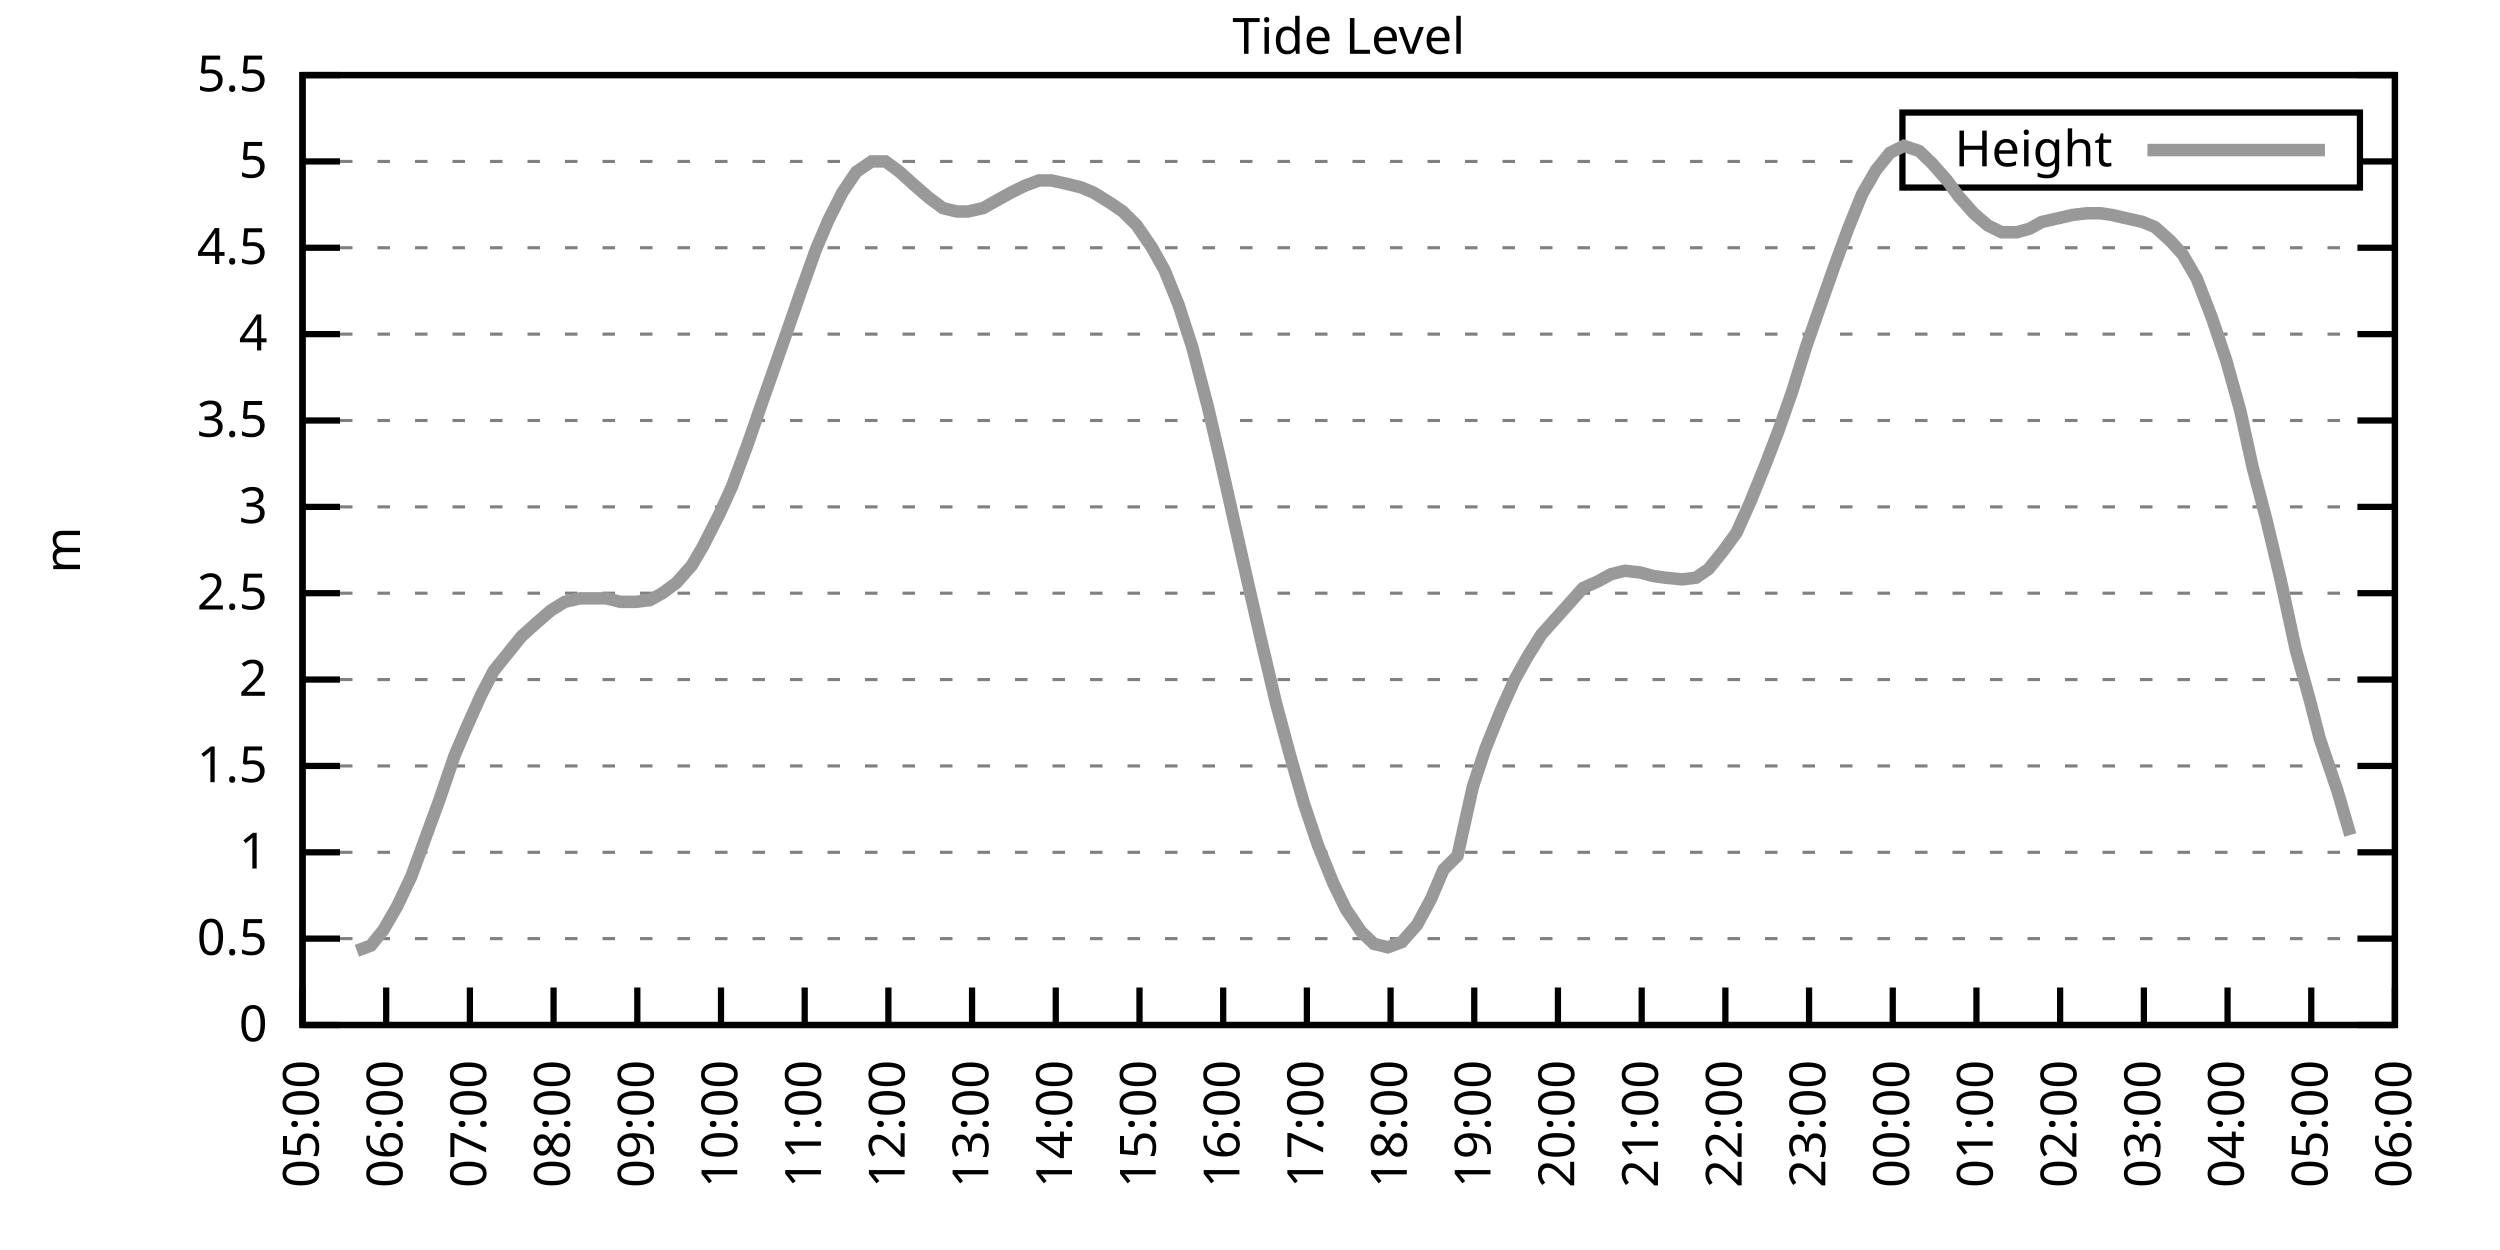
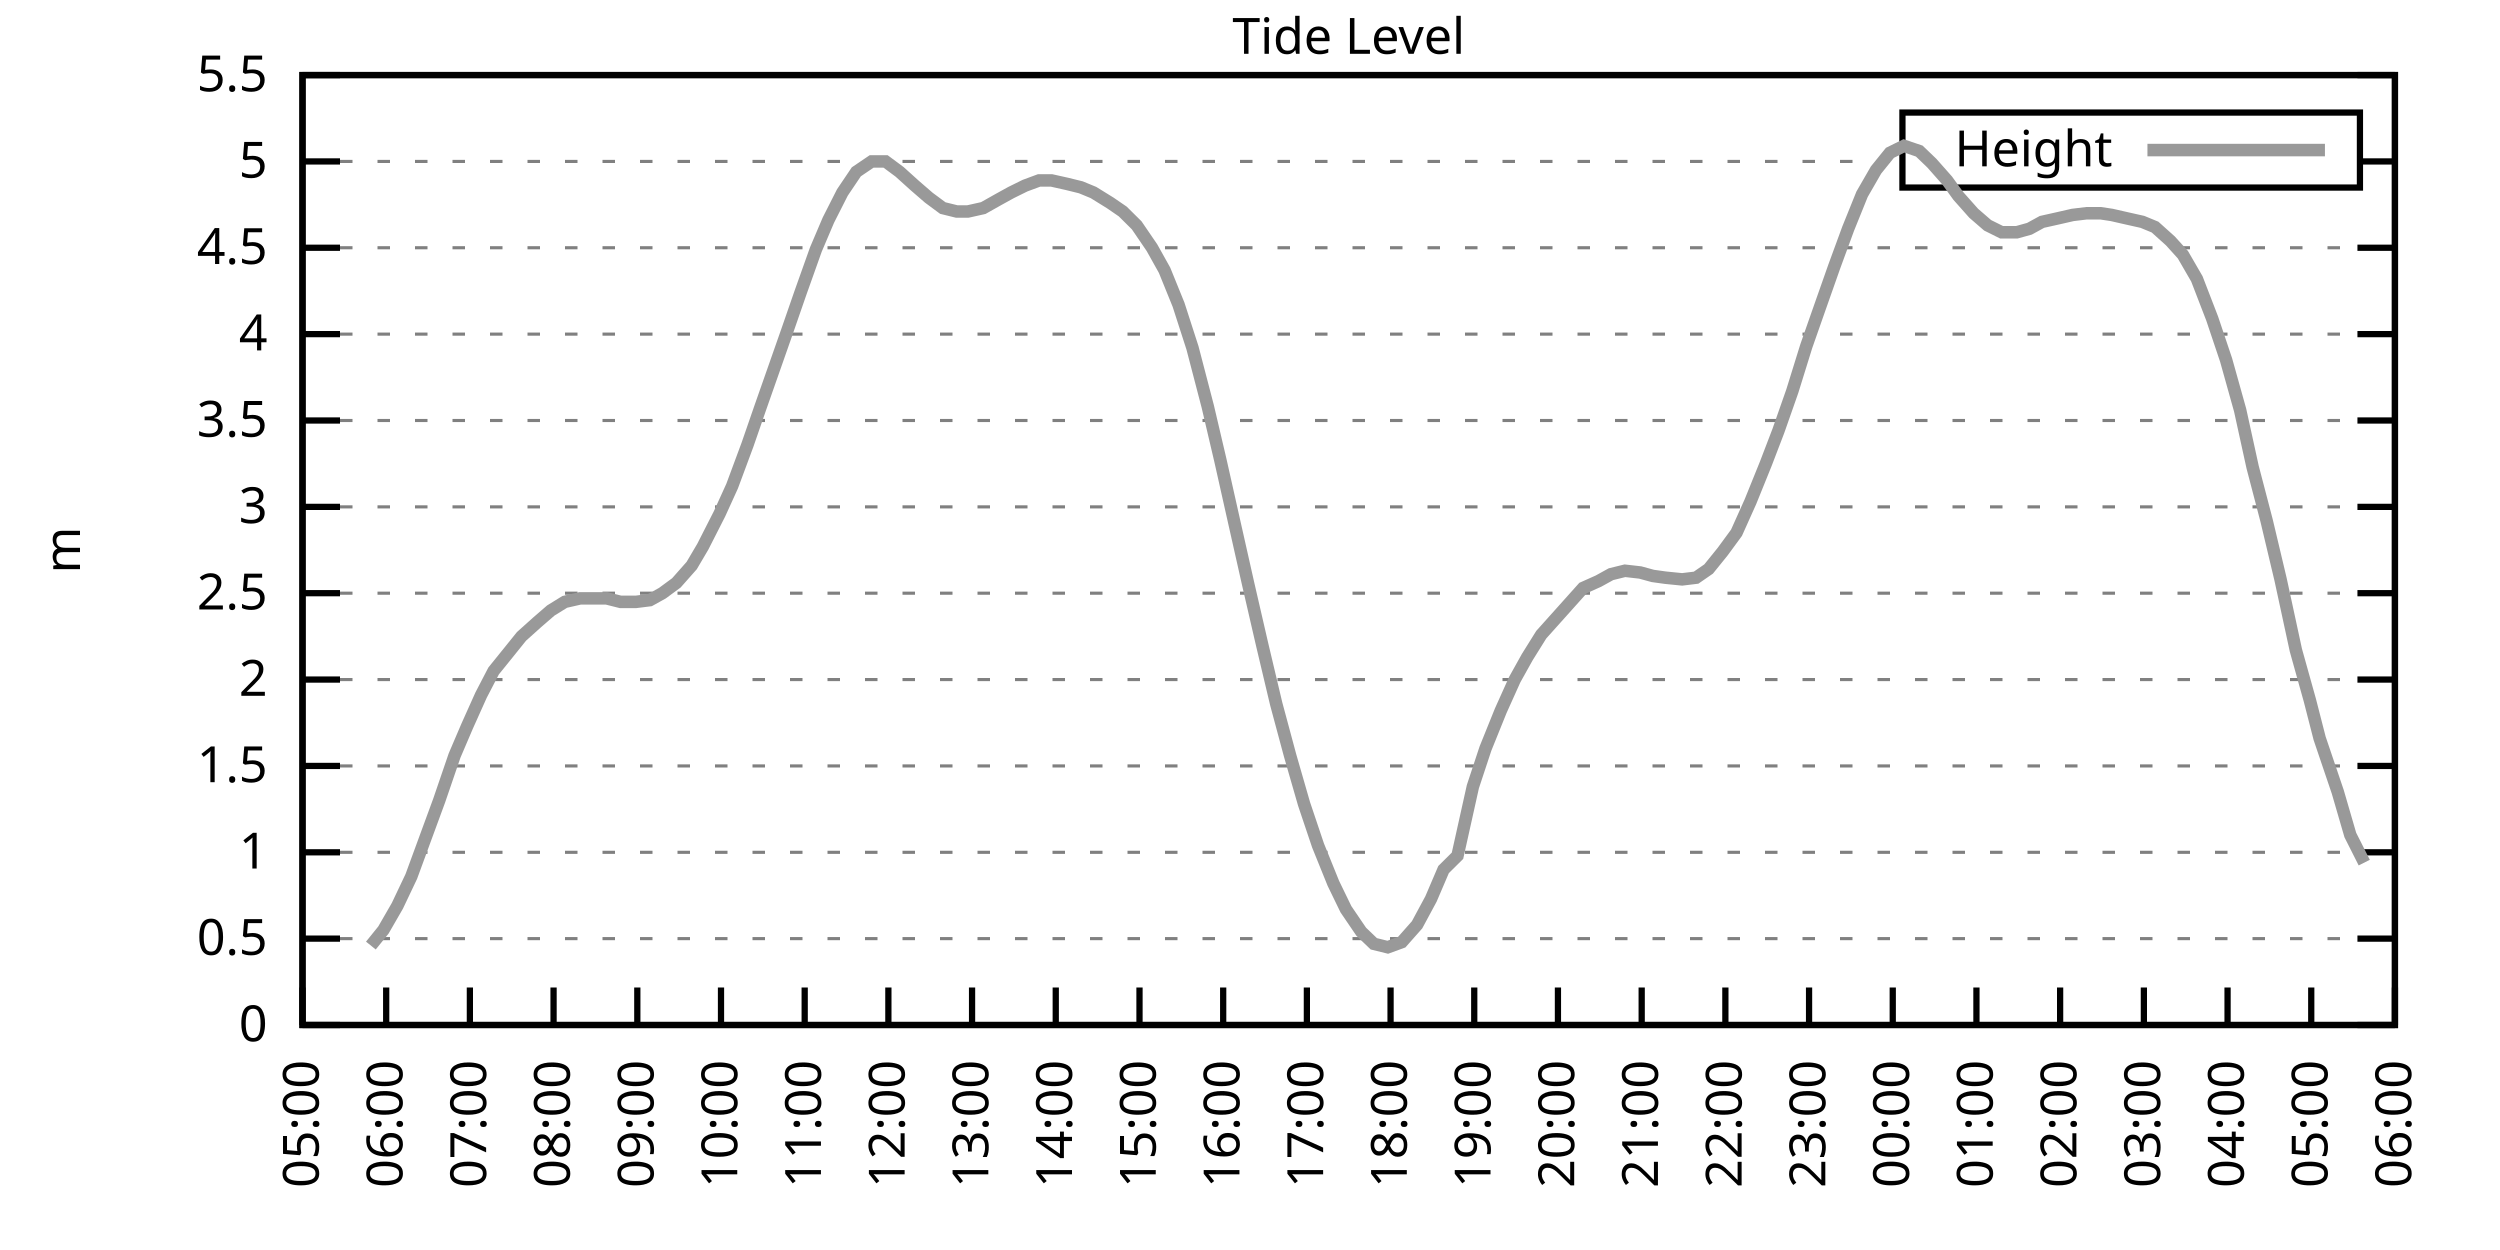
<svg xmlns="http://www.w3.org/2000/svg" xmlns:xlink="http://www.w3.org/1999/xlink" width="400" height="200" viewBox="0 0 400 200">
  <g id="gnuplot_canvas">
    <rect x="0" y="0" width="400" height="200" fill="none" />
    <defs>
      <circle id="gpDot" r="0.5" stroke-width="0.5" stroke="currentColor" />
      <path id="gpPt0" stroke-width="0.333" stroke="currentColor" d="M-1,0 h2 M0,-1 v2" />
      <path id="gpPt1" stroke-width="0.333" stroke="currentColor" d="M-1,-1 L1,1 M1,-1 L-1,1" />
      <path id="gpPt2" stroke-width="0.333" stroke="currentColor" d="M-1,0 L1,0 M0,-1 L0,1 M-1,-1 L1,1 M-1,1 L1,-1" />
      <rect id="gpPt3" stroke-width="0.333" stroke="currentColor" x="-1" y="-1" width="2" height="2" />
      <rect id="gpPt4" stroke-width="0.333" stroke="currentColor" fill="currentColor" x="-1" y="-1" width="2" height="2" />
      <circle id="gpPt5" stroke-width="0.333" stroke="currentColor" cx="0" cy="0" r="1" />
      <use xlink:href="#gpPt5" id="gpPt6" fill="currentColor" stroke="none" />
      <path id="gpPt7" stroke-width="0.333" stroke="currentColor" d="M0,-1.33 L-1.33,0.67 L1.33,0.67 z" />
      <use xlink:href="#gpPt7" id="gpPt8" fill="currentColor" stroke="none" />
      <use xlink:href="#gpPt7" id="gpPt9" stroke="currentColor" transform="rotate(180)" />
      <use xlink:href="#gpPt9" id="gpPt10" fill="currentColor" stroke="none" />
      <use xlink:href="#gpPt3" id="gpPt11" stroke="currentColor" transform="rotate(45)" />
      <use xlink:href="#gpPt11" id="gpPt12" fill="currentColor" stroke="none" />
      <path id="gpPt13" stroke-width="0.333" stroke="currentColor" d="M0,1.330 L1.265,0.411 L0.782,-1.067 L-0.782,-1.076 L-1.265,0.411 z" />
      <use xlink:href="#gpPt13" id="gpPt14" fill="currentColor" stroke="none" />
      <filter id="textbox" filterUnits="objectBoundingBox" x="0" y="0" height="1" width="1">
        <feFlood flood-color="white" flood-opacity="1" result="bgnd" />
        <feComposite in="SourceGraphic" in2="bgnd" operator="atop" />
      </filter>
      <filter id="greybox" filterUnits="objectBoundingBox" x="0" y="0" height="1" width="1">
        <feFlood flood-color="lightgrey" flood-opacity="1" result="grey" />
        <feComposite in="SourceGraphic" in2="grey" operator="atop" />
      </filter>
    </defs>
    <g fill="none" color="white" stroke="currentColor" stroke-width="1.00" stroke-linecap="butt" stroke-linejoin="miter">
</g>
    <g fill="none" color="black" stroke="currentColor" stroke-width="1.00" stroke-linecap="butt" stroke-linejoin="miter">
      <g stroke="none" shape-rendering="crispEdges">
        <polygon fill="rgb(255, 255, 255)" points="48.40,164.00 383.18,164.00 383.18,12.02 48.40,12.02 " />
      </g>
    </g>
    <g fill="none" color="black" stroke="currentColor" stroke-width="1.00" stroke-linecap="butt" stroke-linejoin="miter">
</g>
    <g fill="none" color="black" stroke="black" stroke-width="0.50" stroke-linecap="butt" stroke-linejoin="miter">
</g>
    <g fill="none" color="gray" stroke="currentColor" stroke-width="0.50" stroke-linecap="butt" stroke-linejoin="miter">
      <path stroke="gray" stroke-dasharray="2,4" class="gridline" d="M48.40,164.00 L383.19,164.00  " />
    </g>
    <g fill="none" color="gray" stroke="gray" stroke-width="1.00" stroke-linecap="butt" stroke-linejoin="miter">
</g>
    <g fill="none" color="black" stroke="currentColor" stroke-width="1.00" stroke-linecap="butt" stroke-linejoin="miter">
      <path stroke="black" d="M48.40,164.00 L54.40,164.00 M383.19,164.00 L377.19,164.00  " />
      <g transform="translate(42.80,166.60)" stroke="none" fill="black" font-family="Sans" font-size="8.00" text-anchor="end">
        <text>
          <tspan font-family="Sans"> 0</tspan>
        </text>
      </g>
    </g>
    <g fill="none" color="black" stroke="currentColor" stroke-width="1.00" stroke-linecap="butt" stroke-linejoin="miter">
</g>
    <g fill="none" color="black" stroke="black" stroke-width="0.50" stroke-linecap="butt" stroke-linejoin="miter">
</g>
    <g fill="none" color="gray" stroke="currentColor" stroke-width="0.50" stroke-linecap="butt" stroke-linejoin="miter">
      <path stroke="gray" stroke-dasharray="2,4" class="gridline" d="M48.40,150.18 L383.19,150.18  " />
    </g>
    <g fill="none" color="gray" stroke="gray" stroke-width="1.00" stroke-linecap="butt" stroke-linejoin="miter">
</g>
    <g fill="none" color="black" stroke="currentColor" stroke-width="1.00" stroke-linecap="butt" stroke-linejoin="miter">
      <path stroke="black" d="M48.40,150.18 L54.40,150.18 M383.19,150.18 L377.19,150.18  " />
      <g transform="translate(42.80,152.78)" stroke="none" fill="black" font-family="Sans" font-size="8.00" text-anchor="end">
        <text>
          <tspan font-family="Sans"> 0.5</tspan>
        </text>
      </g>
    </g>
    <g fill="none" color="black" stroke="currentColor" stroke-width="1.00" stroke-linecap="butt" stroke-linejoin="miter">
</g>
    <g fill="none" color="black" stroke="black" stroke-width="0.50" stroke-linecap="butt" stroke-linejoin="miter">
</g>
    <g fill="none" color="gray" stroke="currentColor" stroke-width="0.50" stroke-linecap="butt" stroke-linejoin="miter">
      <path stroke="gray" stroke-dasharray="2,4" class="gridline" d="M48.40,136.37 L383.19,136.37  " />
    </g>
    <g fill="none" color="gray" stroke="gray" stroke-width="1.00" stroke-linecap="butt" stroke-linejoin="miter">
</g>
    <g fill="none" color="black" stroke="currentColor" stroke-width="1.00" stroke-linecap="butt" stroke-linejoin="miter">
      <path stroke="black" d="M48.40,136.37 L54.40,136.37 M383.19,136.37 L377.19,136.37  " />
      <g transform="translate(42.80,138.97)" stroke="none" fill="black" font-family="Sans" font-size="8.00" text-anchor="end">
        <text>
          <tspan font-family="Sans"> 1</tspan>
        </text>
      </g>
    </g>
    <g fill="none" color="black" stroke="currentColor" stroke-width="1.00" stroke-linecap="butt" stroke-linejoin="miter">
</g>
    <g fill="none" color="black" stroke="black" stroke-width="0.50" stroke-linecap="butt" stroke-linejoin="miter">
</g>
    <g fill="none" color="gray" stroke="currentColor" stroke-width="0.50" stroke-linecap="butt" stroke-linejoin="miter">
      <path stroke="gray" stroke-dasharray="2,4" class="gridline" d="M48.40,122.55 L383.19,122.55  " />
    </g>
    <g fill="none" color="gray" stroke="gray" stroke-width="1.00" stroke-linecap="butt" stroke-linejoin="miter">
</g>
    <g fill="none" color="black" stroke="currentColor" stroke-width="1.00" stroke-linecap="butt" stroke-linejoin="miter">
      <path stroke="black" d="M48.40,122.55 L54.40,122.55 M383.19,122.55 L377.19,122.55  " />
      <g transform="translate(42.80,125.15)" stroke="none" fill="black" font-family="Sans" font-size="8.00" text-anchor="end">
        <text>
          <tspan font-family="Sans"> 1.5</tspan>
        </text>
      </g>
    </g>
    <g fill="none" color="black" stroke="currentColor" stroke-width="1.00" stroke-linecap="butt" stroke-linejoin="miter">
</g>
    <g fill="none" color="black" stroke="black" stroke-width="0.50" stroke-linecap="butt" stroke-linejoin="miter">
</g>
    <g fill="none" color="gray" stroke="currentColor" stroke-width="0.50" stroke-linecap="butt" stroke-linejoin="miter">
      <path stroke="gray" stroke-dasharray="2,4" class="gridline" d="M48.40,108.73 L383.19,108.73  " />
    </g>
    <g fill="none" color="gray" stroke="gray" stroke-width="1.00" stroke-linecap="butt" stroke-linejoin="miter">
</g>
    <g fill="none" color="black" stroke="currentColor" stroke-width="1.00" stroke-linecap="butt" stroke-linejoin="miter">
      <path stroke="black" d="M48.40,108.73 L54.40,108.73 M383.19,108.73 L377.19,108.73  " />
      <g transform="translate(42.80,111.33)" stroke="none" fill="black" font-family="Sans" font-size="8.00" text-anchor="end">
        <text>
          <tspan font-family="Sans"> 2</tspan>
        </text>
      </g>
    </g>
    <g fill="none" color="black" stroke="currentColor" stroke-width="1.00" stroke-linecap="butt" stroke-linejoin="miter">
</g>
    <g fill="none" color="black" stroke="black" stroke-width="0.50" stroke-linecap="butt" stroke-linejoin="miter">
</g>
    <g fill="none" color="gray" stroke="currentColor" stroke-width="0.50" stroke-linecap="butt" stroke-linejoin="miter">
      <path stroke="gray" stroke-dasharray="2,4" class="gridline" d="M48.40,94.91 L383.19,94.91  " />
    </g>
    <g fill="none" color="gray" stroke="gray" stroke-width="1.00" stroke-linecap="butt" stroke-linejoin="miter">
</g>
    <g fill="none" color="black" stroke="currentColor" stroke-width="1.00" stroke-linecap="butt" stroke-linejoin="miter">
      <path stroke="black" d="M48.40,94.91 L54.40,94.91 M383.19,94.91 L377.19,94.91  " />
      <g transform="translate(42.80,97.51)" stroke="none" fill="black" font-family="Sans" font-size="8.00" text-anchor="end">
        <text>
          <tspan font-family="Sans"> 2.5</tspan>
        </text>
      </g>
    </g>
    <g fill="none" color="black" stroke="currentColor" stroke-width="1.00" stroke-linecap="butt" stroke-linejoin="miter">
</g>
    <g fill="none" color="black" stroke="black" stroke-width="0.50" stroke-linecap="butt" stroke-linejoin="miter">
</g>
    <g fill="none" color="gray" stroke="currentColor" stroke-width="0.50" stroke-linecap="butt" stroke-linejoin="miter">
      <path stroke="gray" stroke-dasharray="2,4" class="gridline" d="M48.40,81.10 L383.19,81.10  " />
    </g>
    <g fill="none" color="gray" stroke="gray" stroke-width="1.00" stroke-linecap="butt" stroke-linejoin="miter">
</g>
    <g fill="none" color="black" stroke="currentColor" stroke-width="1.00" stroke-linecap="butt" stroke-linejoin="miter">
      <path stroke="black" d="M48.40,81.10 L54.40,81.10 M383.19,81.10 L377.19,81.10  " />
      <g transform="translate(42.80,83.70)" stroke="none" fill="black" font-family="Sans" font-size="8.00" text-anchor="end">
        <text>
          <tspan font-family="Sans"> 3</tspan>
        </text>
      </g>
    </g>
    <g fill="none" color="black" stroke="currentColor" stroke-width="1.00" stroke-linecap="butt" stroke-linejoin="miter">
</g>
    <g fill="none" color="black" stroke="black" stroke-width="0.50" stroke-linecap="butt" stroke-linejoin="miter">
</g>
    <g fill="none" color="gray" stroke="currentColor" stroke-width="0.50" stroke-linecap="butt" stroke-linejoin="miter">
      <path stroke="gray" stroke-dasharray="2,4" class="gridline" d="M48.40,67.28 L383.19,67.28  " />
    </g>
    <g fill="none" color="gray" stroke="gray" stroke-width="1.00" stroke-linecap="butt" stroke-linejoin="miter">
</g>
    <g fill="none" color="black" stroke="currentColor" stroke-width="1.00" stroke-linecap="butt" stroke-linejoin="miter">
      <path stroke="black" d="M48.40,67.28 L54.40,67.28 M383.19,67.28 L377.19,67.28  " />
      <g transform="translate(42.80,69.88)" stroke="none" fill="black" font-family="Sans" font-size="8.00" text-anchor="end">
        <text>
          <tspan font-family="Sans"> 3.5</tspan>
        </text>
      </g>
    </g>
    <g fill="none" color="black" stroke="currentColor" stroke-width="1.00" stroke-linecap="butt" stroke-linejoin="miter">
</g>
    <g fill="none" color="black" stroke="black" stroke-width="0.50" stroke-linecap="butt" stroke-linejoin="miter">
</g>
    <g fill="none" color="gray" stroke="currentColor" stroke-width="0.50" stroke-linecap="butt" stroke-linejoin="miter">
      <path stroke="gray" stroke-dasharray="2,4" class="gridline" d="M48.40,53.46 L383.19,53.46  " />
    </g>
    <g fill="none" color="gray" stroke="gray" stroke-width="1.00" stroke-linecap="butt" stroke-linejoin="miter">
</g>
    <g fill="none" color="black" stroke="currentColor" stroke-width="1.00" stroke-linecap="butt" stroke-linejoin="miter">
      <path stroke="black" d="M48.40,53.46 L54.40,53.46 M383.19,53.46 L377.19,53.46  " />
      <g transform="translate(42.80,56.06)" stroke="none" fill="black" font-family="Sans" font-size="8.00" text-anchor="end">
        <text>
          <tspan font-family="Sans"> 4</tspan>
        </text>
      </g>
    </g>
    <g fill="none" color="black" stroke="currentColor" stroke-width="1.00" stroke-linecap="butt" stroke-linejoin="miter">
</g>
    <g fill="none" color="black" stroke="black" stroke-width="0.50" stroke-linecap="butt" stroke-linejoin="miter">
</g>
    <g fill="none" color="gray" stroke="currentColor" stroke-width="0.50" stroke-linecap="butt" stroke-linejoin="miter">
      <path stroke="gray" stroke-dasharray="2,4" class="gridline" d="M48.40,39.64 L383.19,39.64  " />
    </g>
    <g fill="none" color="gray" stroke="gray" stroke-width="1.00" stroke-linecap="butt" stroke-linejoin="miter">
</g>
    <g fill="none" color="black" stroke="currentColor" stroke-width="1.00" stroke-linecap="butt" stroke-linejoin="miter">
      <path stroke="black" d="M48.40,39.64 L54.40,39.64 M383.19,39.64 L377.19,39.64  " />
      <g transform="translate(42.80,42.24)" stroke="none" fill="black" font-family="Sans" font-size="8.00" text-anchor="end">
        <text>
          <tspan font-family="Sans"> 4.5</tspan>
        </text>
      </g>
    </g>
    <g fill="none" color="black" stroke="currentColor" stroke-width="1.00" stroke-linecap="butt" stroke-linejoin="miter">
</g>
    <g fill="none" color="black" stroke="black" stroke-width="0.50" stroke-linecap="butt" stroke-linejoin="miter">
</g>
    <g fill="none" color="gray" stroke="currentColor" stroke-width="0.50" stroke-linecap="butt" stroke-linejoin="miter">
      <path stroke="gray" stroke-dasharray="2,4" class="gridline" d="M48.40,25.83 L304.39,25.83 M377.59,25.83 L383.19,25.83  " />
    </g>
    <g fill="none" color="gray" stroke="gray" stroke-width="1.00" stroke-linecap="butt" stroke-linejoin="miter">
</g>
    <g fill="none" color="black" stroke="currentColor" stroke-width="1.00" stroke-linecap="butt" stroke-linejoin="miter">
      <path stroke="black" d="M48.40,25.83 L54.40,25.83 M383.19,25.83 L377.19,25.83  " />
      <g transform="translate(42.80,28.43)" stroke="none" fill="black" font-family="Sans" font-size="8.00" text-anchor="end">
        <text>
          <tspan font-family="Sans"> 5</tspan>
        </text>
      </g>
    </g>
    <g fill="none" color="black" stroke="currentColor" stroke-width="1.00" stroke-linecap="butt" stroke-linejoin="miter">
</g>
    <g fill="none" color="black" stroke="black" stroke-width="0.50" stroke-linecap="butt" stroke-linejoin="miter">
</g>
    <g fill="none" color="gray" stroke="currentColor" stroke-width="0.50" stroke-linecap="butt" stroke-linejoin="miter">
      <path stroke="gray" stroke-dasharray="2,4" class="gridline" d="M48.40,12.01 L383.19,12.01  " />
    </g>
    <g fill="none" color="gray" stroke="gray" stroke-width="1.00" stroke-linecap="butt" stroke-linejoin="miter">
</g>
    <g fill="none" color="black" stroke="currentColor" stroke-width="1.00" stroke-linecap="butt" stroke-linejoin="miter">
      <path stroke="black" d="M48.40,12.01 L54.40,12.01 M383.19,12.01 L377.19,12.01  " />
      <g transform="translate(42.80,14.61)" stroke="none" fill="black" font-family="Sans" font-size="8.00" text-anchor="end">
        <text>
          <tspan font-family="Sans"> 5.5</tspan>
        </text>
      </g>
    </g>
    <g fill="none" color="black" stroke="currentColor" stroke-width="1.00" stroke-linecap="butt" stroke-linejoin="miter">
      <path stroke="black" d="M48.40,164.00 L48.40,158.00  " />
      <g transform="translate(51.00,169.60) rotate(270.00)" stroke="none" fill="black" font-family="Sans" font-size="8.00" text-anchor="end">
        <text>
          <tspan font-family="Sans">05:00</tspan>
        </text>
      </g>
    </g>
    <g fill="none" color="black" stroke="currentColor" stroke-width="1.00" stroke-linecap="butt" stroke-linejoin="miter">
      <path stroke="black" d="M61.79,164.00 L61.79,158.00  " />
      <g transform="translate(64.39,169.60) rotate(270.00)" stroke="none" fill="black" font-family="Sans" font-size="8.00" text-anchor="end">
        <text>
          <tspan font-family="Sans">06:00</tspan>
        </text>
      </g>
    </g>
    <g fill="none" color="black" stroke="currentColor" stroke-width="1.00" stroke-linecap="butt" stroke-linejoin="miter">
      <path stroke="black" d="M75.18,164.00 L75.18,158.00  " />
      <g transform="translate(77.78,169.60) rotate(270.00)" stroke="none" fill="black" font-family="Sans" font-size="8.00" text-anchor="end">
        <text>
          <tspan font-family="Sans">07:00</tspan>
        </text>
      </g>
    </g>
    <g fill="none" color="black" stroke="currentColor" stroke-width="1.00" stroke-linecap="butt" stroke-linejoin="miter">
      <path stroke="black" d="M88.57,164.00 L88.57,158.00  " />
      <g transform="translate(91.17,169.60) rotate(270.00)" stroke="none" fill="black" font-family="Sans" font-size="8.00" text-anchor="end">
        <text>
          <tspan font-family="Sans">08:00</tspan>
        </text>
      </g>
    </g>
    <g fill="none" color="black" stroke="currentColor" stroke-width="1.00" stroke-linecap="butt" stroke-linejoin="miter">
      <path stroke="black" d="M101.97,164.00 L101.97,158.00  " />
      <g transform="translate(104.57,169.60) rotate(270.00)" stroke="none" fill="black" font-family="Sans" font-size="8.00" text-anchor="end">
        <text>
          <tspan font-family="Sans">09:00</tspan>
        </text>
      </g>
    </g>
    <g fill="none" color="black" stroke="currentColor" stroke-width="1.00" stroke-linecap="butt" stroke-linejoin="miter">
      <path stroke="black" d="M115.36,164.00 L115.36,158.00  " />
      <g transform="translate(117.96,169.60) rotate(270.00)" stroke="none" fill="black" font-family="Sans" font-size="8.00" text-anchor="end">
        <text>
          <tspan font-family="Sans">10:00</tspan>
        </text>
      </g>
    </g>
    <g fill="none" color="black" stroke="currentColor" stroke-width="1.00" stroke-linecap="butt" stroke-linejoin="miter">
      <path stroke="black" d="M128.75,164.00 L128.75,158.00  " />
      <g transform="translate(131.35,169.60) rotate(270.00)" stroke="none" fill="black" font-family="Sans" font-size="8.00" text-anchor="end">
        <text>
          <tspan font-family="Sans">11:00</tspan>
        </text>
      </g>
    </g>
    <g fill="none" color="black" stroke="currentColor" stroke-width="1.00" stroke-linecap="butt" stroke-linejoin="miter">
      <path stroke="black" d="M142.14,164.00 L142.14,158.00  " />
      <g transform="translate(144.74,169.60) rotate(270.00)" stroke="none" fill="black" font-family="Sans" font-size="8.00" text-anchor="end">
        <text>
          <tspan font-family="Sans">12:00</tspan>
        </text>
      </g>
    </g>
    <g fill="none" color="black" stroke="currentColor" stroke-width="1.00" stroke-linecap="butt" stroke-linejoin="miter">
      <path stroke="black" d="M155.53,164.00 L155.53,158.00  " />
      <g transform="translate(158.13,169.60) rotate(270.00)" stroke="none" fill="black" font-family="Sans" font-size="8.00" text-anchor="end">
        <text>
          <tspan font-family="Sans">13:00</tspan>
        </text>
      </g>
    </g>
    <g fill="none" color="black" stroke="currentColor" stroke-width="1.00" stroke-linecap="butt" stroke-linejoin="miter">
      <path stroke="black" d="M168.92,164.00 L168.92,158.00  " />
      <g transform="translate(171.52,169.60) rotate(270.00)" stroke="none" fill="black" font-family="Sans" font-size="8.00" text-anchor="end">
        <text>
          <tspan font-family="Sans">14:00</tspan>
        </text>
      </g>
    </g>
    <g fill="none" color="black" stroke="currentColor" stroke-width="1.00" stroke-linecap="butt" stroke-linejoin="miter">
      <path stroke="black" d="M182.32,164.00 L182.32,158.00  " />
      <g transform="translate(184.92,169.60) rotate(270.00)" stroke="none" fill="black" font-family="Sans" font-size="8.00" text-anchor="end">
        <text>
          <tspan font-family="Sans">15:00</tspan>
        </text>
      </g>
    </g>
    <g fill="none" color="black" stroke="currentColor" stroke-width="1.00" stroke-linecap="butt" stroke-linejoin="miter">
      <path stroke="black" d="M195.71,164.00 L195.71,158.00  " />
      <g transform="translate(198.31,169.60) rotate(270.00)" stroke="none" fill="black" font-family="Sans" font-size="8.00" text-anchor="end">
        <text>
          <tspan font-family="Sans">16:00</tspan>
        </text>
      </g>
    </g>
    <g fill="none" color="black" stroke="currentColor" stroke-width="1.00" stroke-linecap="butt" stroke-linejoin="miter">
      <path stroke="black" d="M209.10,164.00 L209.10,158.00  " />
      <g transform="translate(211.70,169.60) rotate(270.00)" stroke="none" fill="black" font-family="Sans" font-size="8.00" text-anchor="end">
        <text>
          <tspan font-family="Sans">17:00</tspan>
        </text>
      </g>
    </g>
    <g fill="none" color="black" stroke="currentColor" stroke-width="1.00" stroke-linecap="butt" stroke-linejoin="miter">
      <path stroke="black" d="M222.49,164.00 L222.49,158.00  " />
      <g transform="translate(225.09,169.60) rotate(270.00)" stroke="none" fill="black" font-family="Sans" font-size="8.00" text-anchor="end">
        <text>
          <tspan font-family="Sans">18:00</tspan>
        </text>
      </g>
    </g>
    <g fill="none" color="black" stroke="currentColor" stroke-width="1.00" stroke-linecap="butt" stroke-linejoin="miter">
      <path stroke="black" d="M235.88,164.00 L235.88,158.00  " />
      <g transform="translate(238.48,169.60) rotate(270.00)" stroke="none" fill="black" font-family="Sans" font-size="8.00" text-anchor="end">
        <text>
          <tspan font-family="Sans">19:00</tspan>
        </text>
      </g>
    </g>
    <g fill="none" color="black" stroke="currentColor" stroke-width="1.00" stroke-linecap="butt" stroke-linejoin="miter">
      <path stroke="black" d="M249.27,164.00 L249.27,158.00  " />
      <g transform="translate(251.87,169.60) rotate(270.00)" stroke="none" fill="black" font-family="Sans" font-size="8.00" text-anchor="end">
        <text>
          <tspan font-family="Sans">20:00</tspan>
        </text>
      </g>
    </g>
    <g fill="none" color="black" stroke="currentColor" stroke-width="1.00" stroke-linecap="butt" stroke-linejoin="miter">
      <path stroke="black" d="M262.67,164.00 L262.67,158.00  " />
      <g transform="translate(265.27,169.60) rotate(270.00)" stroke="none" fill="black" font-family="Sans" font-size="8.00" text-anchor="end">
        <text>
          <tspan font-family="Sans">21:00</tspan>
        </text>
      </g>
    </g>
    <g fill="none" color="black" stroke="currentColor" stroke-width="1.00" stroke-linecap="butt" stroke-linejoin="miter">
      <path stroke="black" d="M276.06,164.00 L276.06,158.00  " />
      <g transform="translate(278.66,169.60) rotate(270.00)" stroke="none" fill="black" font-family="Sans" font-size="8.00" text-anchor="end">
        <text>
          <tspan font-family="Sans">22:00</tspan>
        </text>
      </g>
    </g>
    <g fill="none" color="black" stroke="currentColor" stroke-width="1.00" stroke-linecap="butt" stroke-linejoin="miter">
      <path stroke="black" d="M289.45,164.00 L289.45,158.00  " />
      <g transform="translate(292.05,169.60) rotate(270.00)" stroke="none" fill="black" font-family="Sans" font-size="8.00" text-anchor="end">
        <text>
          <tspan font-family="Sans">23:00</tspan>
        </text>
      </g>
    </g>
    <g fill="none" color="black" stroke="currentColor" stroke-width="1.00" stroke-linecap="butt" stroke-linejoin="miter">
      <path stroke="black" d="M302.84,164.00 L302.84,158.00  " />
      <g transform="translate(305.44,169.60) rotate(270.00)" stroke="none" fill="black" font-family="Sans" font-size="8.00" text-anchor="end">
        <text>
          <tspan font-family="Sans">00:00</tspan>
        </text>
      </g>
    </g>
    <g fill="none" color="black" stroke="currentColor" stroke-width="1.00" stroke-linecap="butt" stroke-linejoin="miter">
      <path stroke="black" d="M316.23,164.00 L316.23,158.00  " />
      <g transform="translate(318.83,169.60) rotate(270.00)" stroke="none" fill="black" font-family="Sans" font-size="8.00" text-anchor="end">
        <text>
          <tspan font-family="Sans">01:00</tspan>
        </text>
      </g>
    </g>
    <g fill="none" color="black" stroke="currentColor" stroke-width="1.00" stroke-linecap="butt" stroke-linejoin="miter">
      <path stroke="black" d="M329.62,164.00 L329.62,158.00  " />
      <g transform="translate(332.22,169.60) rotate(270.00)" stroke="none" fill="black" font-family="Sans" font-size="8.00" text-anchor="end">
        <text>
          <tspan font-family="Sans">02:00</tspan>
        </text>
      </g>
    </g>
    <g fill="none" color="black" stroke="currentColor" stroke-width="1.00" stroke-linecap="butt" stroke-linejoin="miter">
      <path stroke="black" d="M343.02,164.00 L343.02,158.00  " />
      <g transform="translate(345.62,169.60) rotate(270.00)" stroke="none" fill="black" font-family="Sans" font-size="8.00" text-anchor="end">
        <text>
          <tspan font-family="Sans">03:00</tspan>
        </text>
      </g>
    </g>
    <g fill="none" color="black" stroke="currentColor" stroke-width="1.00" stroke-linecap="butt" stroke-linejoin="miter">
      <path stroke="black" d="M356.41,164.00 L356.41,158.00  " />
      <g transform="translate(359.01,169.60) rotate(270.00)" stroke="none" fill="black" font-family="Sans" font-size="8.00" text-anchor="end">
        <text>
          <tspan font-family="Sans">04:00</tspan>
        </text>
      </g>
    </g>
    <g fill="none" color="black" stroke="currentColor" stroke-width="1.00" stroke-linecap="butt" stroke-linejoin="miter">
      <path stroke="black" d="M369.80,164.00 L369.80,158.00  " />
      <g transform="translate(372.40,169.60) rotate(270.00)" stroke="none" fill="black" font-family="Sans" font-size="8.00" text-anchor="end">
        <text>
          <tspan font-family="Sans">05:00</tspan>
        </text>
      </g>
    </g>
    <g fill="none" color="black" stroke="currentColor" stroke-width="1.00" stroke-linecap="butt" stroke-linejoin="miter">
      <path stroke="black" d="M383.19,164.00 L383.19,158.00  " />
      <g transform="translate(385.79,169.60) rotate(270.00)" stroke="none" fill="black" font-family="Sans" font-size="8.00" text-anchor="end">
        <text>
          <tspan font-family="Sans">06:00</tspan>
        </text>
      </g>
    </g>
    <g fill="none" color="black" stroke="currentColor" stroke-width="1.00" stroke-linecap="butt" stroke-linejoin="miter">
</g>
    <g fill="none" color="black" stroke="currentColor" stroke-width="1.00" stroke-linecap="butt" stroke-linejoin="miter">
      <path stroke="black" d="M48.40,12.01 L48.40,164.00 L383.19,164.00 L383.19,12.01 L48.40,12.01 Z  " />
    </g>
    <g fill="none" color="black" stroke="currentColor" stroke-width="1.00" stroke-linecap="butt" stroke-linejoin="miter">
</g>
    <g fill="none" color="black" stroke="currentColor" stroke-width="1.00" stroke-linecap="butt" stroke-linejoin="miter">
      <path stroke="black" d="M304.39,30.01 L304.39,18.01 L377.59,18.01 L377.59,30.01 L304.39,30.01 Z  " />
    </g>
    <g id="Tide_level_plot_1">
      <g fill="none" color="white" stroke="black" stroke-width="2.00" stroke-linecap="butt" stroke-linejoin="miter">
</g>
      <g fill="none" color="black" stroke="currentColor" stroke-width="2.00" stroke-linecap="butt" stroke-linejoin="miter">
        <g transform="translate(337.99,26.61)" stroke="none" fill="black" font-family="Sans" font-size="8.00" text-anchor="end">
          <text>
            <tspan font-family="Sans">Height</tspan>
          </text>
        </g>
      </g>
      <g fill="none" color="black" stroke="currentColor" stroke-width="2.00" stroke-linecap="butt" stroke-linejoin="miter">
-         <path stroke="rgb(153, 153, 153)" d="M343.59,24.01 L371.99,24.01 M57.10,152.12 L59.34,151.29 L61.35,148.80 L63.58,144.93 L65.81,140.23 L68.04,134.15   L70.27,128.08 L72.73,120.89 L74.74,116.19 L76.97,111.22 L78.98,107.35 L81.21,104.59 L83.44,101.82 L85.90,99.61   L88.13,97.68 L90.36,96.30 L92.82,95.74 L94.82,95.74 L97.06,95.74 L99.29,96.30 L101.74,96.30 L103.98,96.02   L105.98,94.91 L108.22,93.26 L110.67,90.49 L112.46,87.45 L115.13,82.20 L117.14,77.78 L119.60,71.15 L121.61,65.34   L123.84,58.99 L126.07,52.63 L128.08,46.83 L130.54,39.92 L132.54,35.22 L134.78,30.80 L137.01,27.49 L139.46,25.83   L141.69,25.83 L143.93,27.49 L146.38,29.70 L148.61,31.63 L150.85,33.29 L153.08,33.84 L154.86,33.84 L157.32,33.29   L159.77,31.91 L161.78,30.80 L164.01,29.70 L166.25,28.87 L168.25,28.87 L170.71,29.42 L172.94,29.97 L174.95,30.80   L177.63,32.46 L179.64,33.84 L181.87,36.05 L184.32,39.64 L186.33,43.24 L188.57,48.76 L190.80,55.67 L193.25,65.07   L195.26,73.64 L197.49,83.58 L199.73,93.53 L201.96,103.20 L204.19,112.60 L206.42,120.89 L208.65,128.63 L210.88,135.26   L213.34,141.34 L215.35,145.48 L217.80,149.08 L219.81,151.01 L222.04,151.56 L224.28,150.74 L226.73,147.97 L228.96,143.83   L230.97,139.13 L233.20,136.92 L235.66,125.86 L237.67,119.78 L240.12,113.71 L242.36,108.73 L244.36,105.14 L246.60,101.55   L248.83,99.06 L251.06,96.57 L253.29,94.08 L255.75,92.98 L257.76,91.87 L259.99,91.32 L262.44,91.60 L264.45,92.15   L266.46,92.43 L269.14,92.70 L271.37,92.43 L273.38,91.04 L275.61,88.28 L277.84,85.24 L280.07,80.27 L282.53,74.19   L284.54,68.94 L286.77,62.58 L289.00,55.40 L291.23,49.04 L293.47,42.68 L295.70,36.60 L297.93,31.08 L300.16,27.21   L302.39,24.45 L304.63,23.34 L307.08,24.17 L309.09,26.10 L311.54,28.87 L313.33,31.35 L315.79,34.12 L318.02,36.05   L320.25,37.16 L322.70,37.16 L324.71,36.60 L326.72,35.50 L329.18,34.95 L331.63,34.39 L333.86,34.12 L336.10,34.12   L337.88,34.39 L340.34,34.95 L342.79,35.50 L344.80,36.33 L347.26,38.54 L349.26,40.75 L351.50,44.62 L353.95,50.97   L356.18,57.61 L358.42,65.62 L360.42,74.74 L362.66,83.31 L364.89,92.70 L367.34,104.03 L369.58,112.05 L371.14,118.13   L374.04,126.69 L376.05,133.60  " />
+         <path stroke="rgb(153, 153, 153)" d="M343.59,24.01 L371.99,24.01 M59.34,151.29 L61.35,148.80 L63.58,144.93 L65.81,140.23 L68.04,134.15 L70.27,128.08   L72.73,120.89 L74.74,116.19 L76.97,111.22 L78.98,107.35 L81.21,104.59 L83.44,101.82 L85.90,99.61 L88.13,97.68   L90.36,96.30 L92.82,95.74 L94.82,95.74 L97.06,95.74 L99.29,96.30 L101.74,96.30 L103.98,96.02 L105.98,94.91   L108.22,93.26 L110.67,90.49 L112.46,87.45 L115.13,82.20 L117.14,77.78 L119.60,71.15 L121.61,65.34 L123.84,58.99   L126.07,52.63 L128.08,46.83 L130.54,39.92 L132.54,35.22 L134.78,30.80 L137.01,27.49 L139.46,25.83 L141.69,25.83   L143.93,27.49 L146.38,29.70 L148.61,31.63 L150.85,33.29 L153.08,33.84 L154.86,33.84 L157.32,33.29 L159.77,31.91   L161.78,30.80 L164.01,29.70 L166.25,28.87 L168.25,28.87 L170.71,29.42 L172.94,29.97 L174.95,30.80 L177.63,32.46   L179.64,33.84 L181.87,36.05 L184.32,39.64 L186.33,43.24 L188.57,48.76 L190.80,55.67 L193.25,65.07 L195.26,73.64   L197.49,83.58 L199.73,93.53 L201.96,103.20 L204.19,112.60 L206.42,120.89 L208.65,128.63 L210.88,135.26 L213.34,141.34   L215.35,145.48 L217.80,149.08 L219.81,151.01 L222.04,151.56 L224.28,150.74 L226.73,147.97 L228.96,143.83 L230.97,139.13   L233.20,136.92 L235.66,125.86 L237.67,119.78 L240.12,113.71 L242.36,108.73 L244.36,105.14 L246.60,101.55 L248.83,99.06   L251.06,96.57 L253.29,94.08 L255.75,92.98 L257.76,91.87 L259.99,91.32 L262.44,91.60 L264.45,92.15 L266.46,92.43   L269.14,92.70 L271.37,92.43 L273.38,91.04 L275.61,88.28 L277.84,85.24 L280.07,80.27 L282.53,74.19 L284.54,68.94   L286.77,62.58 L289.00,55.40 L291.23,49.04 L293.47,42.68 L295.70,36.60 L297.93,31.08 L300.16,27.21 L302.39,24.45   L304.63,23.34 L307.08,24.17 L309.09,26.10 L311.54,28.87 L313.33,31.35 L315.79,34.12 L318.02,36.05 L320.25,37.16   L322.70,37.16 L324.71,36.60 L326.72,35.50 L329.18,34.95 L331.63,34.39 L333.86,34.12 L336.10,34.12 L337.88,34.39   L340.34,34.95 L342.79,35.50 L344.80,36.33 L347.26,38.54 L349.26,40.75 L351.50,44.62 L353.95,50.97 L356.18,57.61   L358.42,65.62 L360.42,74.74 L362.66,83.31 L364.89,92.70 L367.34,104.03 L369.58,112.05 L371.14,118.13 L374.04,126.69   L376.05,133.60 L378.28,138.02  " />
      </g>
    </g>
    <g fill="none" color="black" stroke="currentColor" stroke-width="2.00" stroke-linecap="butt" stroke-linejoin="miter">
</g>
    <g fill="none" color="black" stroke="black" stroke-width="1.00" stroke-linecap="butt" stroke-linejoin="miter">
</g>
    <g fill="none" color="black" stroke="currentColor" stroke-width="1.00" stroke-linecap="butt" stroke-linejoin="miter">
      <path stroke="black" d="M48.40,12.01 L48.40,164.00 L383.19,164.00 L383.19,12.01 L48.40,12.01 Z  " />
      <g transform="translate(12.80,88.01) rotate(270.00)" stroke="none" fill="black" font-family="Sans" font-size="8.00" text-anchor="middle">
        <text>
          <tspan font-family="Sans">m</tspan>
        </text>
      </g>
    </g>
    <g fill="none" color="black" stroke="currentColor" stroke-width="1.00" stroke-linecap="butt" stroke-linejoin="miter">
</g>
    <g fill="none" color="black" stroke="currentColor" stroke-width="1.00" stroke-linecap="butt" stroke-linejoin="miter">
      <g transform="translate(215.79,8.61)" stroke="none" fill="black" font-family="Sans" font-size="8.00" text-anchor="middle">
        <text>
          <tspan font-family="Sans">Tide Level</tspan>
        </text>
      </g>
    </g>
    <g fill="none" color="black" stroke="currentColor" stroke-width="1.00" stroke-linecap="butt" stroke-linejoin="miter">
</g>
  </g>
</svg>
